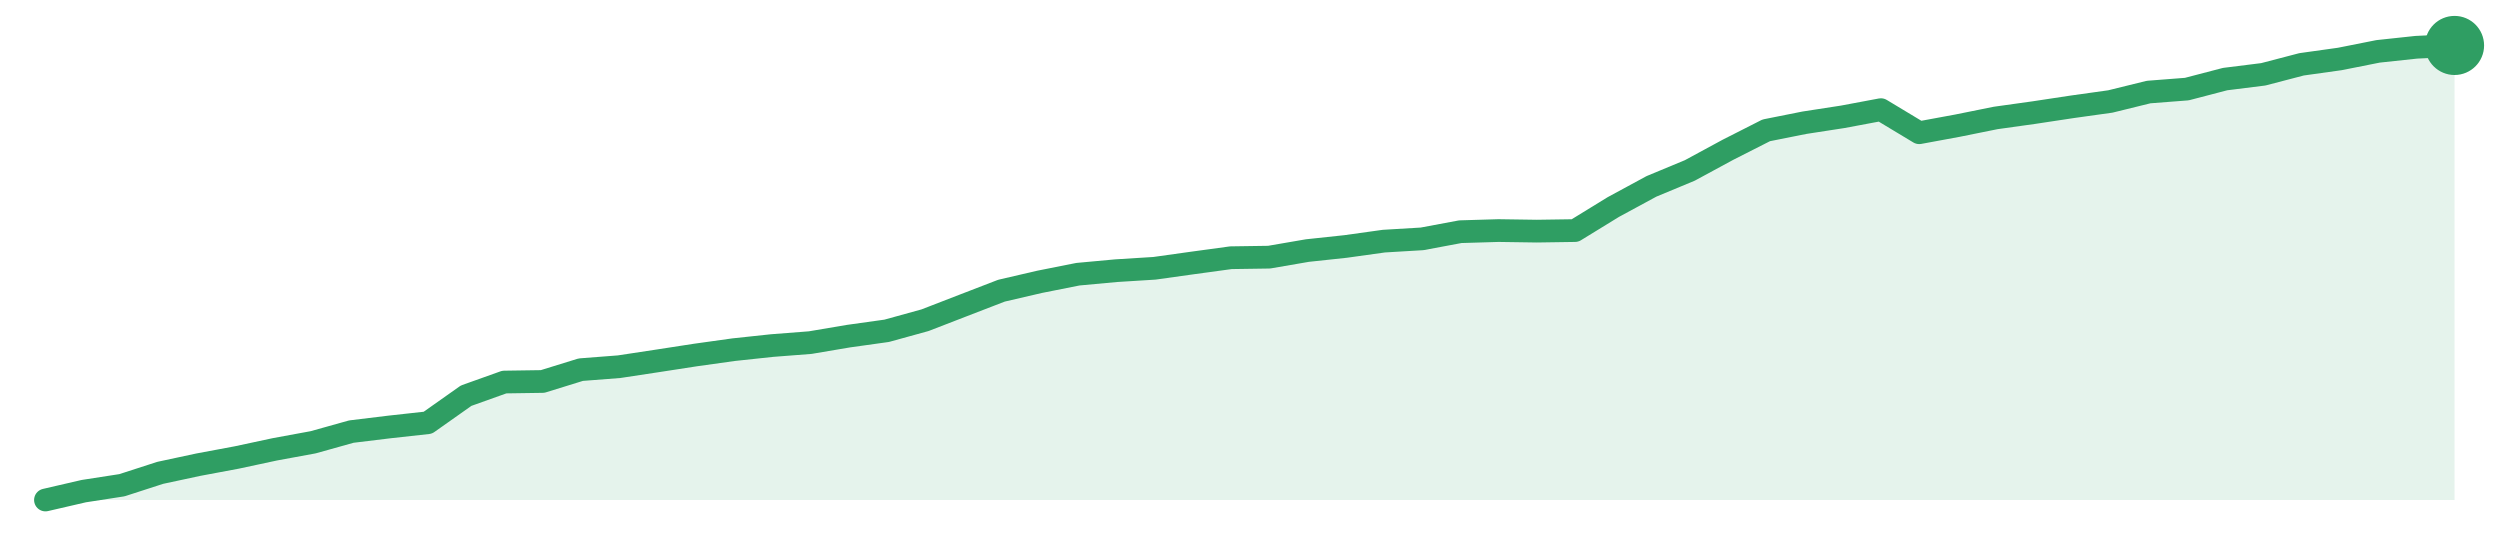
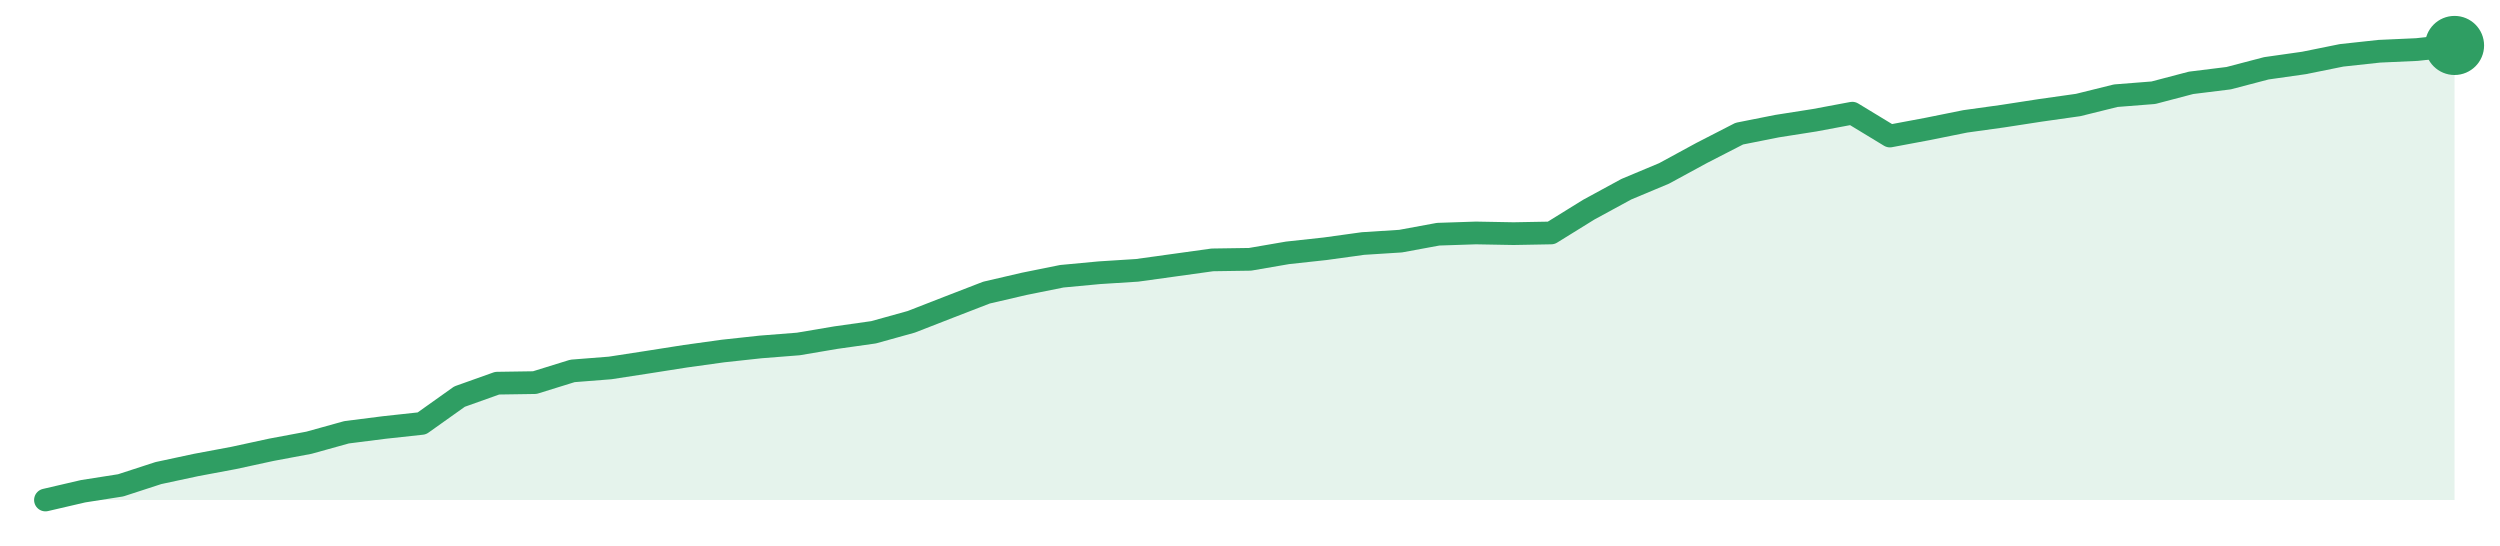
<svg xmlns="http://www.w3.org/2000/svg" width="220" height="48" viewBox="0 0 220 48" role="img" aria-label="trend">
-   <path d="M4.0,44.0 L4.0,44.0 L7.37,43.22 L10.73,42.7 L14.1,41.61 L17.46,40.89 L20.83,40.26 L24.19,39.54 L27.56,38.92 L30.92,37.98 L34.29,37.57 L37.65,37.2 L41.02,34.82 L44.38,33.62 L47.75,33.57 L51.11,32.53 L54.48,32.27 L57.84,31.76 L61.21,31.24 L64.57,30.77 L67.94,30.41 L71.3,30.15 L74.67,29.58 L78.03,29.11 L81.4,28.18 L84.76,26.88 L88.13,25.58 L91.49,24.8 L94.86,24.13 L98.22,23.82 L101.59,23.61 L104.95,23.14 L108.32,22.68 L111.68,22.63 L115.05,22.05 L118.41,21.69 L121.78,21.22 L125.14,21.02 L128.51,20.39 L131.87,20.29 L135.24,20.34 L138.6,20.29 L141.97,18.22 L145.33,16.4 L148.7,15.0 L152.06,13.18 L155.43,11.47 L158.79,10.8 L162.16,10.28 L165.52,9.65 L168.89,11.68 L172.25,11.06 L175.62,10.38 L178.98,9.91 L182.35,9.4 L185.71,8.93 L189.08,8.1 L192.44,7.84 L195.81,6.96 L199.17,6.54 L202.54,5.66 L205.9,5.19 L209.27,4.52 L212.63,4.16 L216.0,4.0 L216.0,44.0 Z" fill="#2f9e631f" />
-   <path d="M4.0,44.0 L7.37,43.22 L10.73,42.7 L14.1,41.61 L17.46,40.89 L20.83,40.26 L24.19,39.54 L27.56,38.92 L30.92,37.98 L34.29,37.57 L37.65,37.2 L41.02,34.82 L44.38,33.62 L47.75,33.57 L51.11,32.53 L54.48,32.27 L57.84,31.76 L61.21,31.24 L64.57,30.77 L67.94,30.41 L71.3,30.15 L74.67,29.58 L78.03,29.11 L81.4,28.18 L84.76,26.88 L88.13,25.58 L91.49,24.8 L94.86,24.13 L98.22,23.82 L101.59,23.61 L104.95,23.14 L108.32,22.68 L111.68,22.63 L115.05,22.05 L118.41,21.69 L121.78,21.22 L125.14,21.02 L128.51,20.39 L131.87,20.29 L135.24,20.34 L138.6,20.29 L141.97,18.22 L145.33,16.4 L148.7,15.0 L152.06,13.18 L155.43,11.47 L158.79,10.8 L162.16,10.28 L165.52,9.65 L168.89,11.68 L172.25,11.06 L175.62,10.38 L178.98,9.91 L182.35,9.4 L185.71,8.93 L189.08,8.1 L192.44,7.84 L195.81,6.96 L199.17,6.54 L202.54,5.66 L205.9,5.19 L209.27,4.52 L212.63,4.16 L216.0,4.0" fill="none" stroke="#2f9e63" stroke-width="2" stroke-linejoin="round" stroke-linecap="round" />
+   <path d="M4.0,44.0 L4.0,44.0 L7.31,43.23 L10.62,42.71 L13.94,41.63 L17.25,40.92 L20.56,40.3 L23.88,39.58 L27.19,38.96 L30.5,38.04 L33.81,37.62 L37.12,37.26 L40.44,34.9 L43.75,33.72 L47.06,33.67 L50.38,32.64 L53.69,32.38 L57.0,31.87 L60.31,31.35 L63.62,30.89 L66.94,30.53 L70.25,30.27 L73.56,29.71 L76.88,29.24 L80.19,28.32 L83.5,27.03 L86.81,25.75 L90.12,24.98 L93.44,24.31 L96.75,24.0 L100.06,23.79 L103.38,23.33 L106.69,22.87 L110.0,22.82 L113.31,22.25 L116.62,21.89 L119.94,21.43 L123.25,21.22 L126.56,20.61 L129.88,20.5 L133.19,20.56 L136.5,20.5 L139.81,18.45 L143.12,16.65 L146.44,15.26 L149.75,13.46 L153.06,11.76 L156.38,11.1 L159.69,10.58 L163.0,9.96 L166.31,11.97 L169.62,11.35 L172.94,10.68 L176.25,10.22 L179.56,9.71 L182.88,9.24 L186.19,8.42 L189.5,8.16 L192.81,7.29 L196.12,6.88 L199.44,6.01 L202.75,5.54 L206.06,4.87 L209.38,4.51 L212.69,4.36 L216.0,4.0 L216.0,44.0 Z" fill="#2f9e631f" />
+   <path d="M4.0,44.0 L7.31,43.23 L10.62,42.71 L13.94,41.63 L17.25,40.92 L20.56,40.3 L23.88,39.58 L27.19,38.96 L30.5,38.04 L33.81,37.62 L37.12,37.26 L40.44,34.9 L43.75,33.72 L47.06,33.67 L50.38,32.64 L53.69,32.38 L57.0,31.87 L60.31,31.35 L63.62,30.89 L66.94,30.53 L70.25,30.27 L73.56,29.71 L76.88,29.24 L80.19,28.32 L83.5,27.03 L86.81,25.75 L90.12,24.98 L93.44,24.31 L96.75,24.0 L100.06,23.79 L103.38,23.33 L106.69,22.87 L110.0,22.82 L113.31,22.25 L116.62,21.89 L119.94,21.43 L123.25,21.22 L126.56,20.61 L129.88,20.5 L133.19,20.56 L136.5,20.5 L139.81,18.45 L143.12,16.65 L146.44,15.26 L149.75,13.46 L153.06,11.76 L156.38,11.1 L159.69,10.58 L163.0,9.96 L166.31,11.97 L169.62,11.35 L172.94,10.68 L176.25,10.22 L179.56,9.71 L182.88,9.24 L186.19,8.42 L189.5,8.16 L192.81,7.29 L196.12,6.88 L199.44,6.01 L202.75,5.54 L206.06,4.87 L209.38,4.51 L212.69,4.36 L216.0,4.0" fill="none" stroke="#2f9e63" stroke-width="2" stroke-linejoin="round" stroke-linecap="round" />
  <circle cx="216.0" cy="4.0" r="2.6" fill="#2f9e63" />
</svg>
